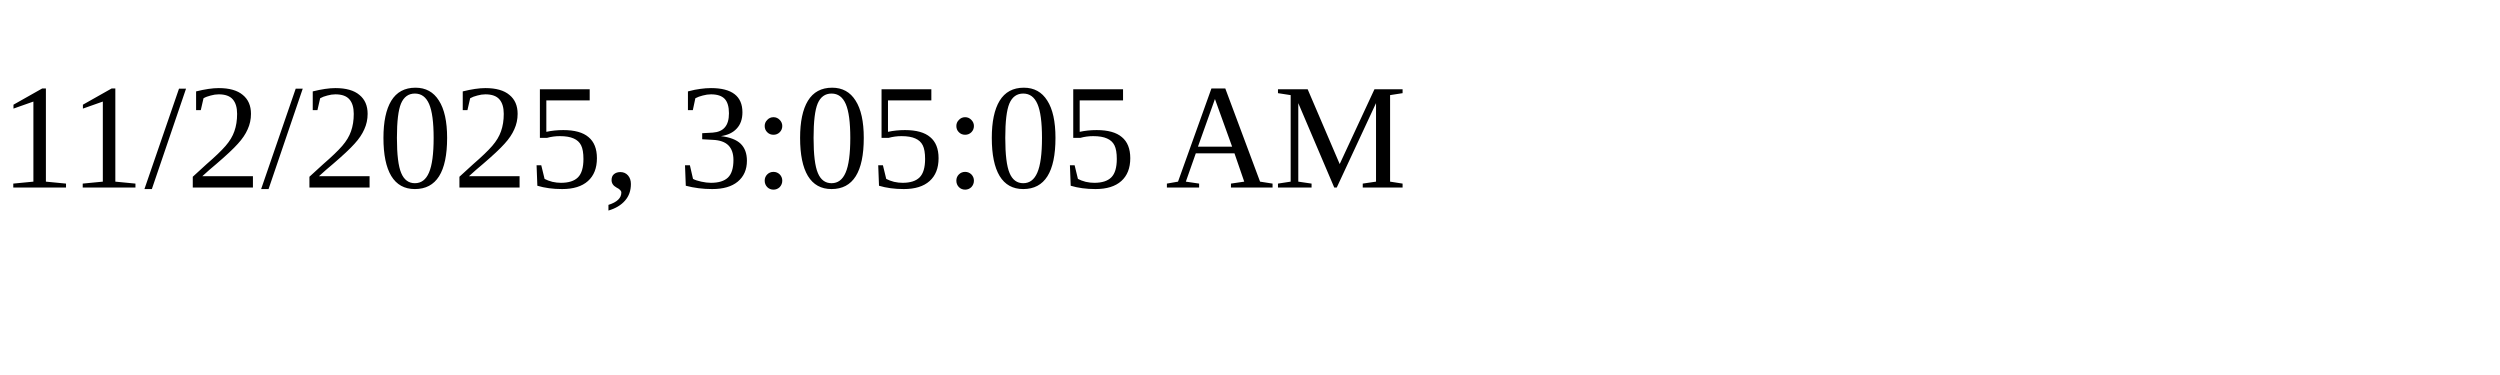
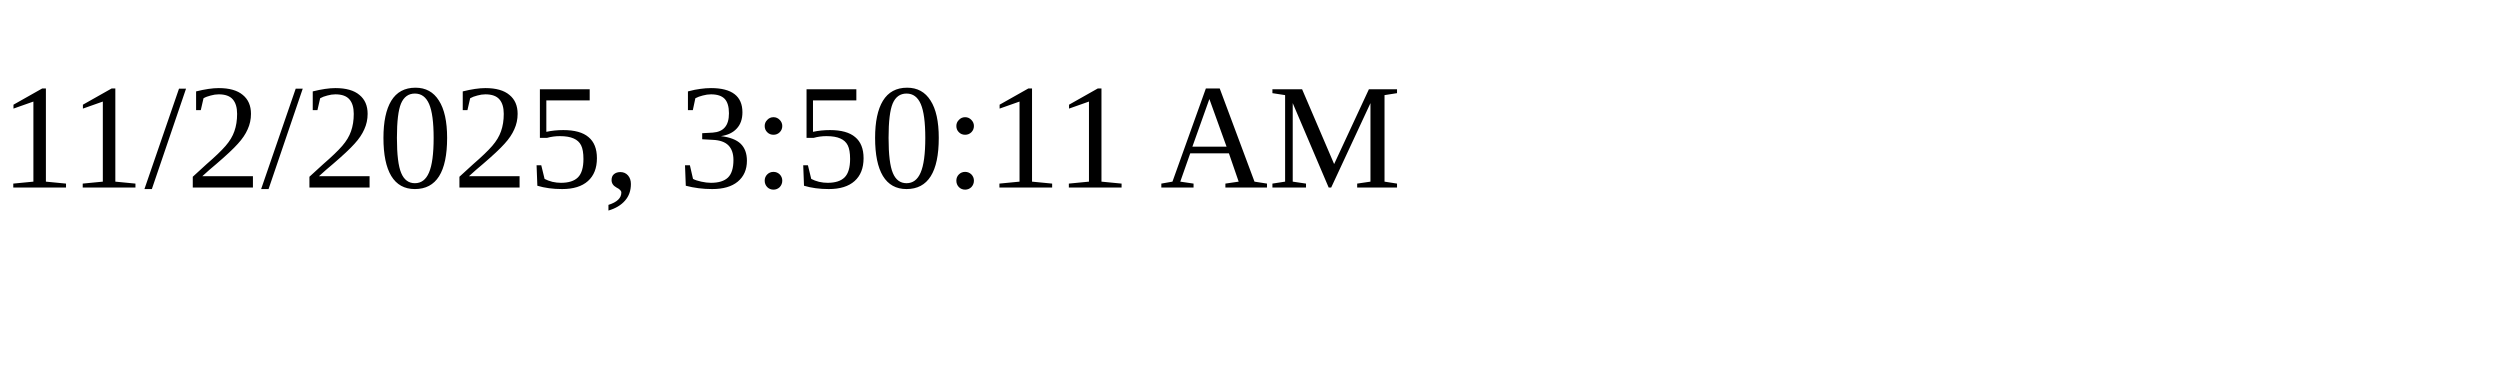
<svg xmlns="http://www.w3.org/2000/svg" height="30" width="200">
-   <text x="0" y="15">11/2/2025, 3:05:05 AM</text>
+   <text x="0" y="15">11/2/2025, 3:50:11 AM</text>
</svg>
